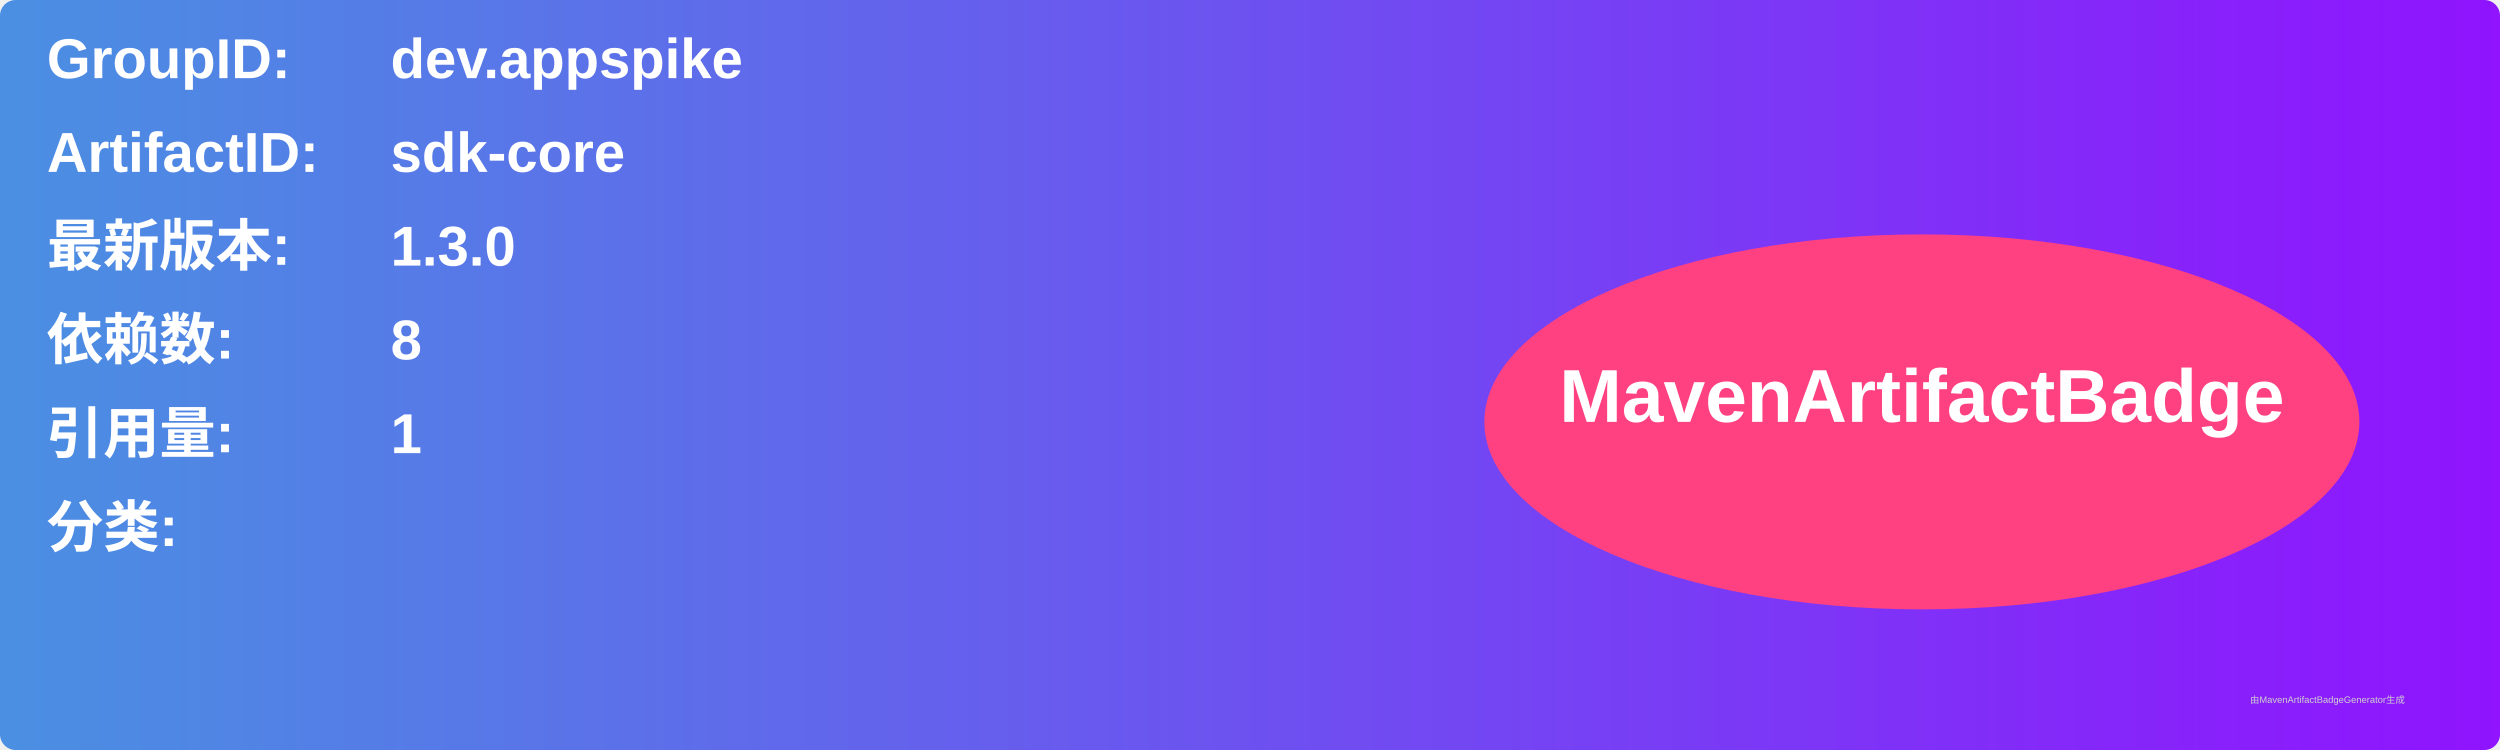
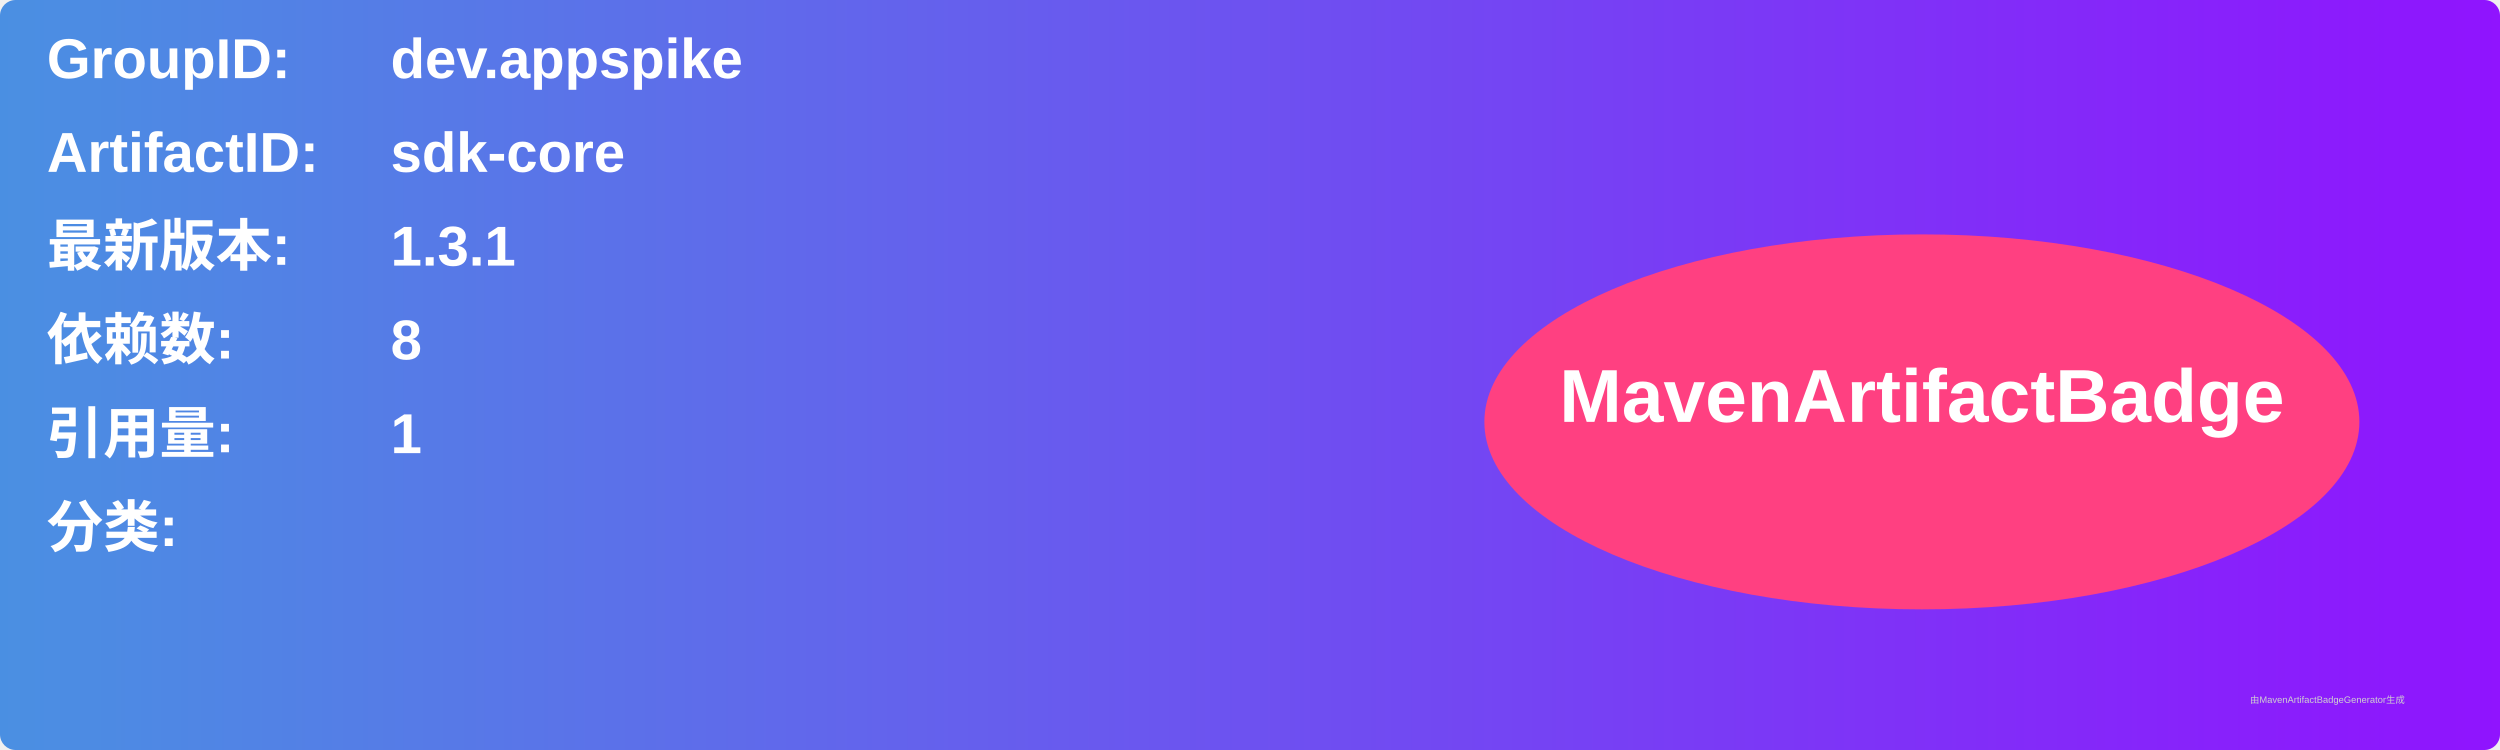
<svg xmlns="http://www.w3.org/2000/svg" width="800" height="240" viewBox="0 0 800 240">
  <linearGradient id="grad" x1="0%" y1="0%" x2="100%" y2="0%">
    <stop offset="0%" stop-color="#4a90e2" />
    <stop offset="100%" stop-color="#9013fe" />
  </linearGradient>
  <rect width="100%" height="100%" rx="5" ry="5" fill="url(#grad)" />
  <g transform="translate(15, 15)">
    <text x="0" y="10" font-family="Arial" font-size="18" fill="white" font-weight="bold" width="260">GroupID:</text>
    <text x="110" y="10" font-family="Arial" font-size="18" fill="white" font-weight="bold" width="460">dev.appspike</text>
    <text x="0" y="40" font-family="Arial" font-size="18" fill="white" font-weight="bold" width="260">ArtifactID:</text>
    <text x="110" y="40" font-family="Arial" font-size="18" fill="white" font-weight="bold" width="460">sdk-core</text>
    <text x="0" y="70" font-family="Arial" font-size="18" fill="white" font-weight="bold">最新版本:</text>
    <text x="110" y="70" font-family="Arial" font-size="18" fill="white" font-weight="bold">
-       <tspan font-weight="bold">1.3.0</tspan>
+       <tspan font-weight="bold">1.3.1</tspan>
    </text>
    <text x="0" y="100" font-family="Arial" font-size="18" fill="white" font-weight="bold">依赖数: </text>
    <text x="110" y="100" font-family="Arial" font-size="18" fill="white">
      <tspan font-weight="bold">8</tspan>
    </text>
    <text x="0" y="130" font-family="Arial" font-size="18" fill="white" font-weight="bold">引用量: </text>
    <text x="110" y="130" font-family="Arial" font-size="18" fill="white">
      <tspan font-weight="bold">1</tspan>
    </text>
    <text x="0" y="160" font-family="Arial" font-size="18" fill="white" font-weight="bold">分类:</text>
    <text x="10" y="190" font-family="Arial" font-size="10" fill="white">
      <tspan font-weight="bold" />
    </text>
    <ellipse cx="600" cy="120" rx="140" ry="60" fill="#ff4081" />
    <text x="600" y="120" text-anchor="middle" font-family="Arial" font-size="24" fill="white" font-weight="bold">MavenArtifactBadge</text>
  </g>
  <text x="720" y="225" font-family="Arial" font-size="3" fill="#d0d0d0">由MavenArtifactBadgeGenerator生成</text>
</svg>
